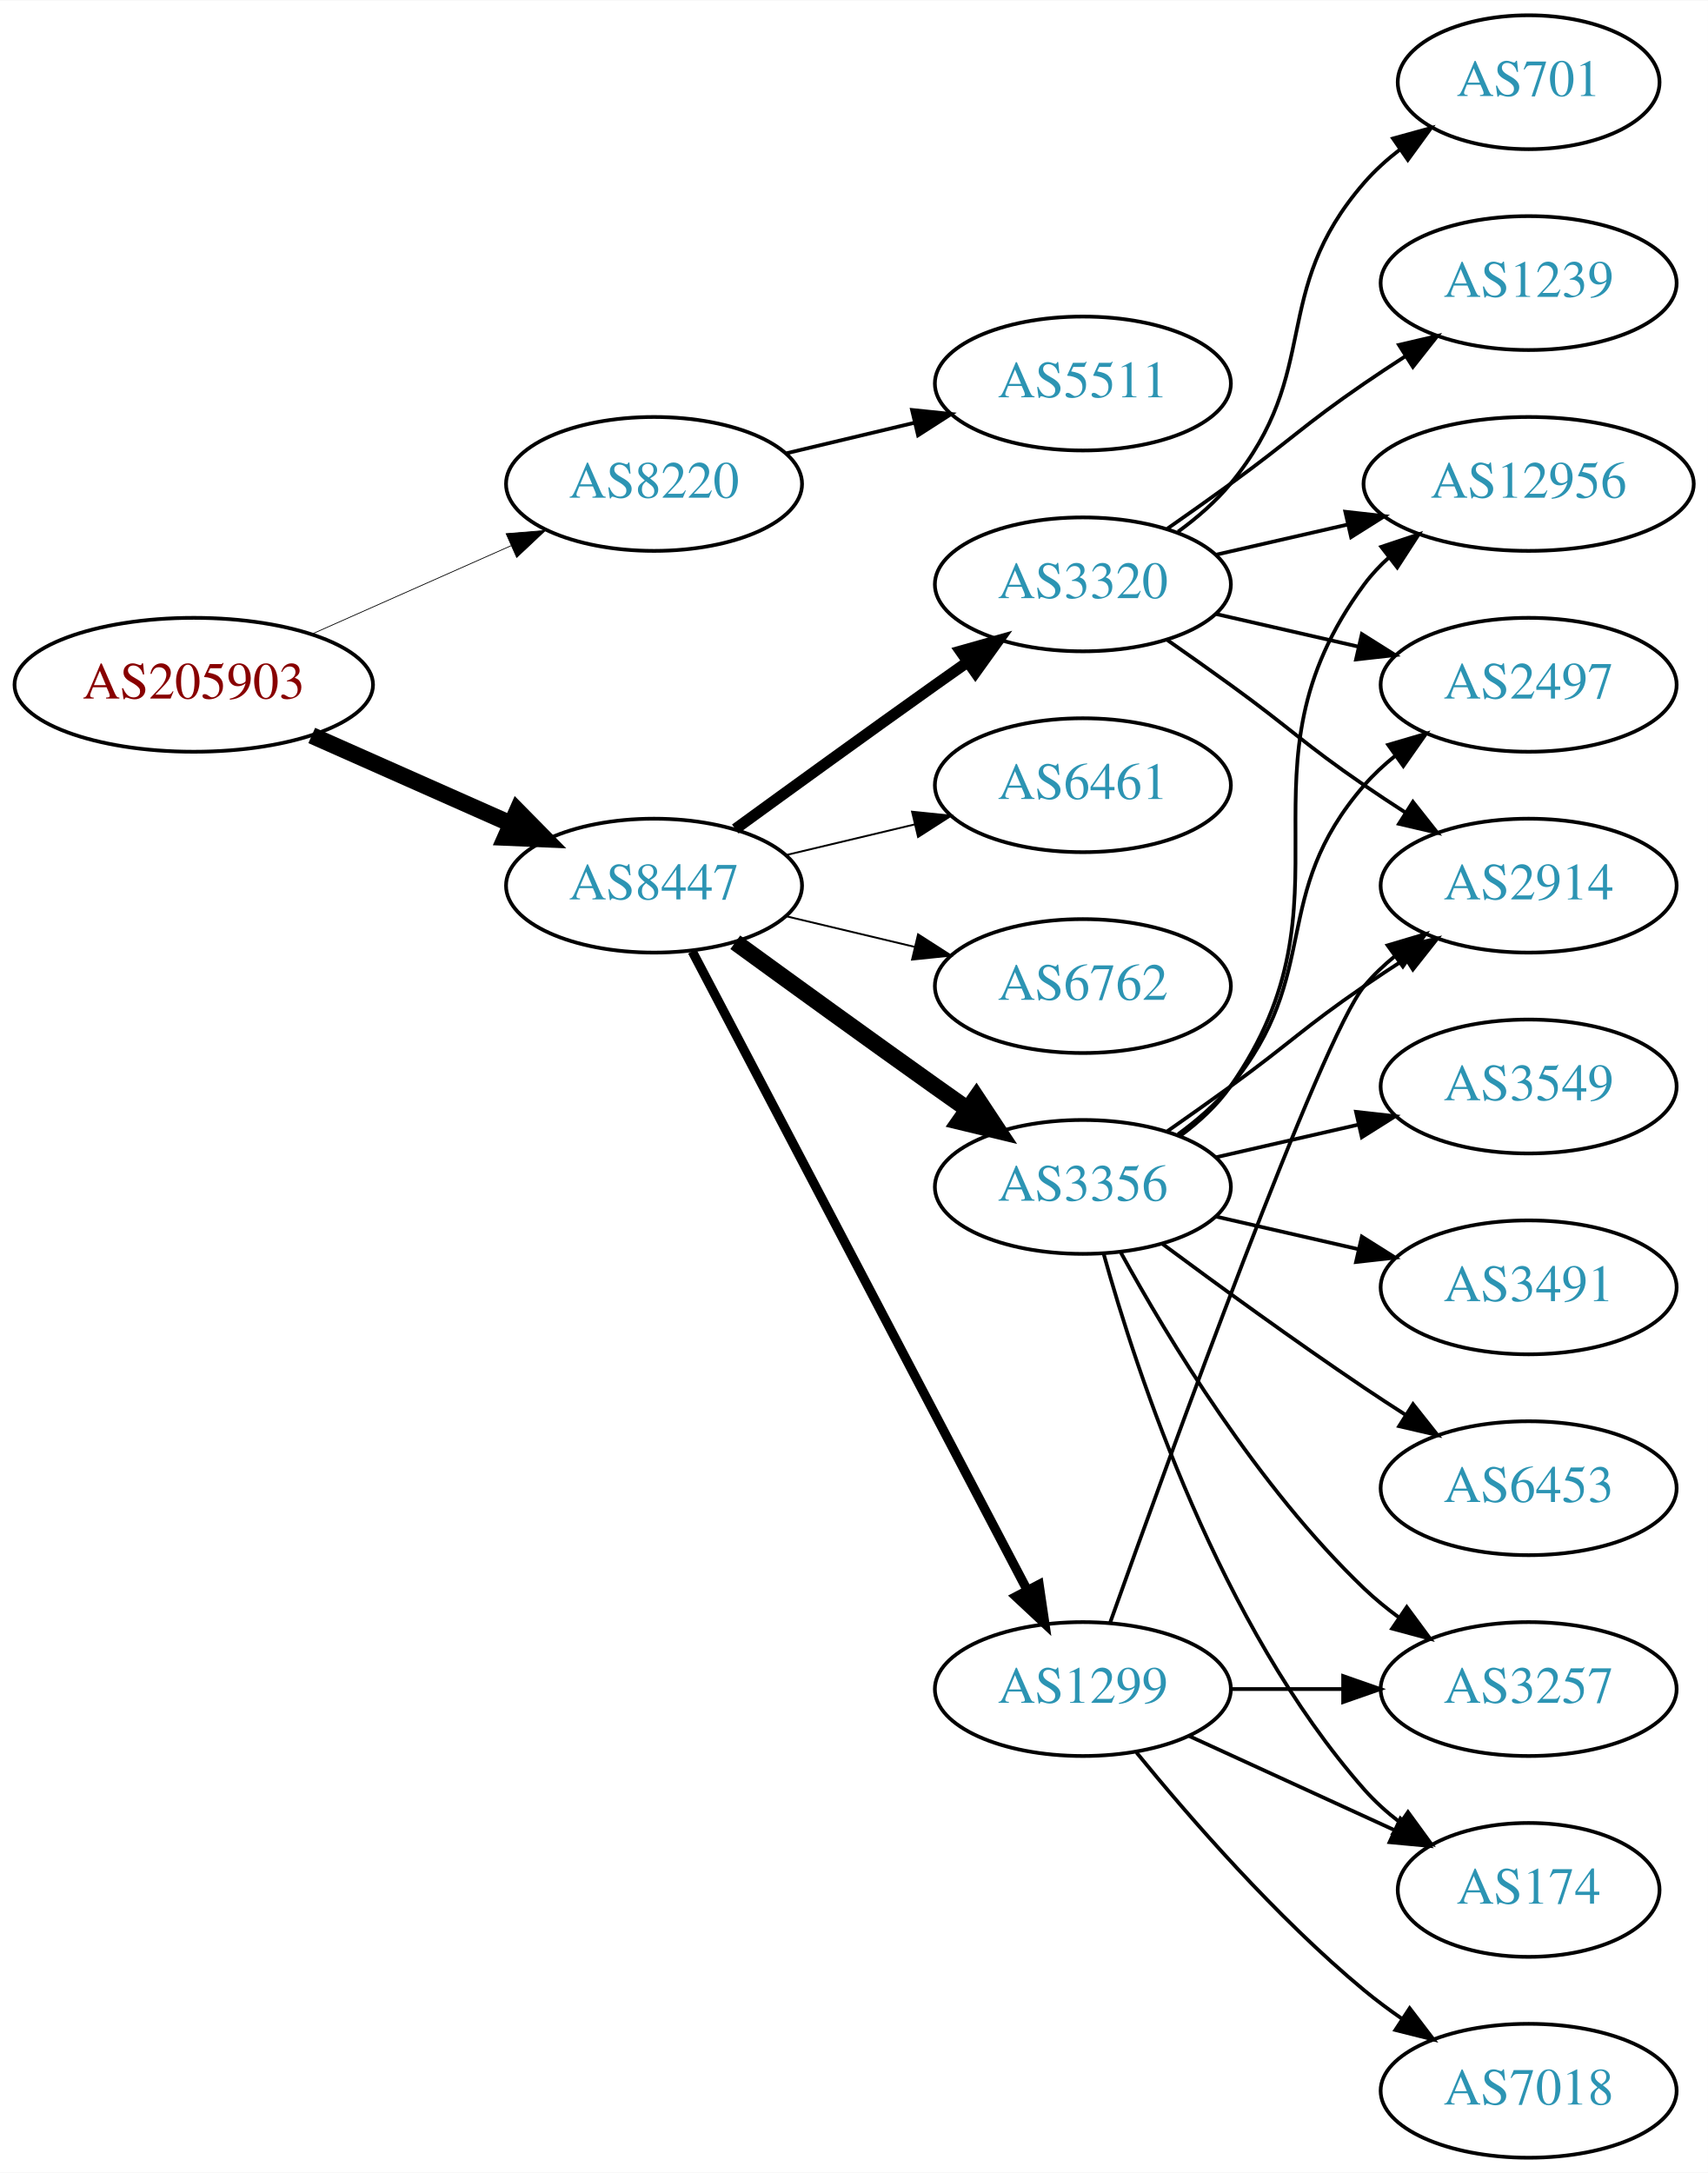
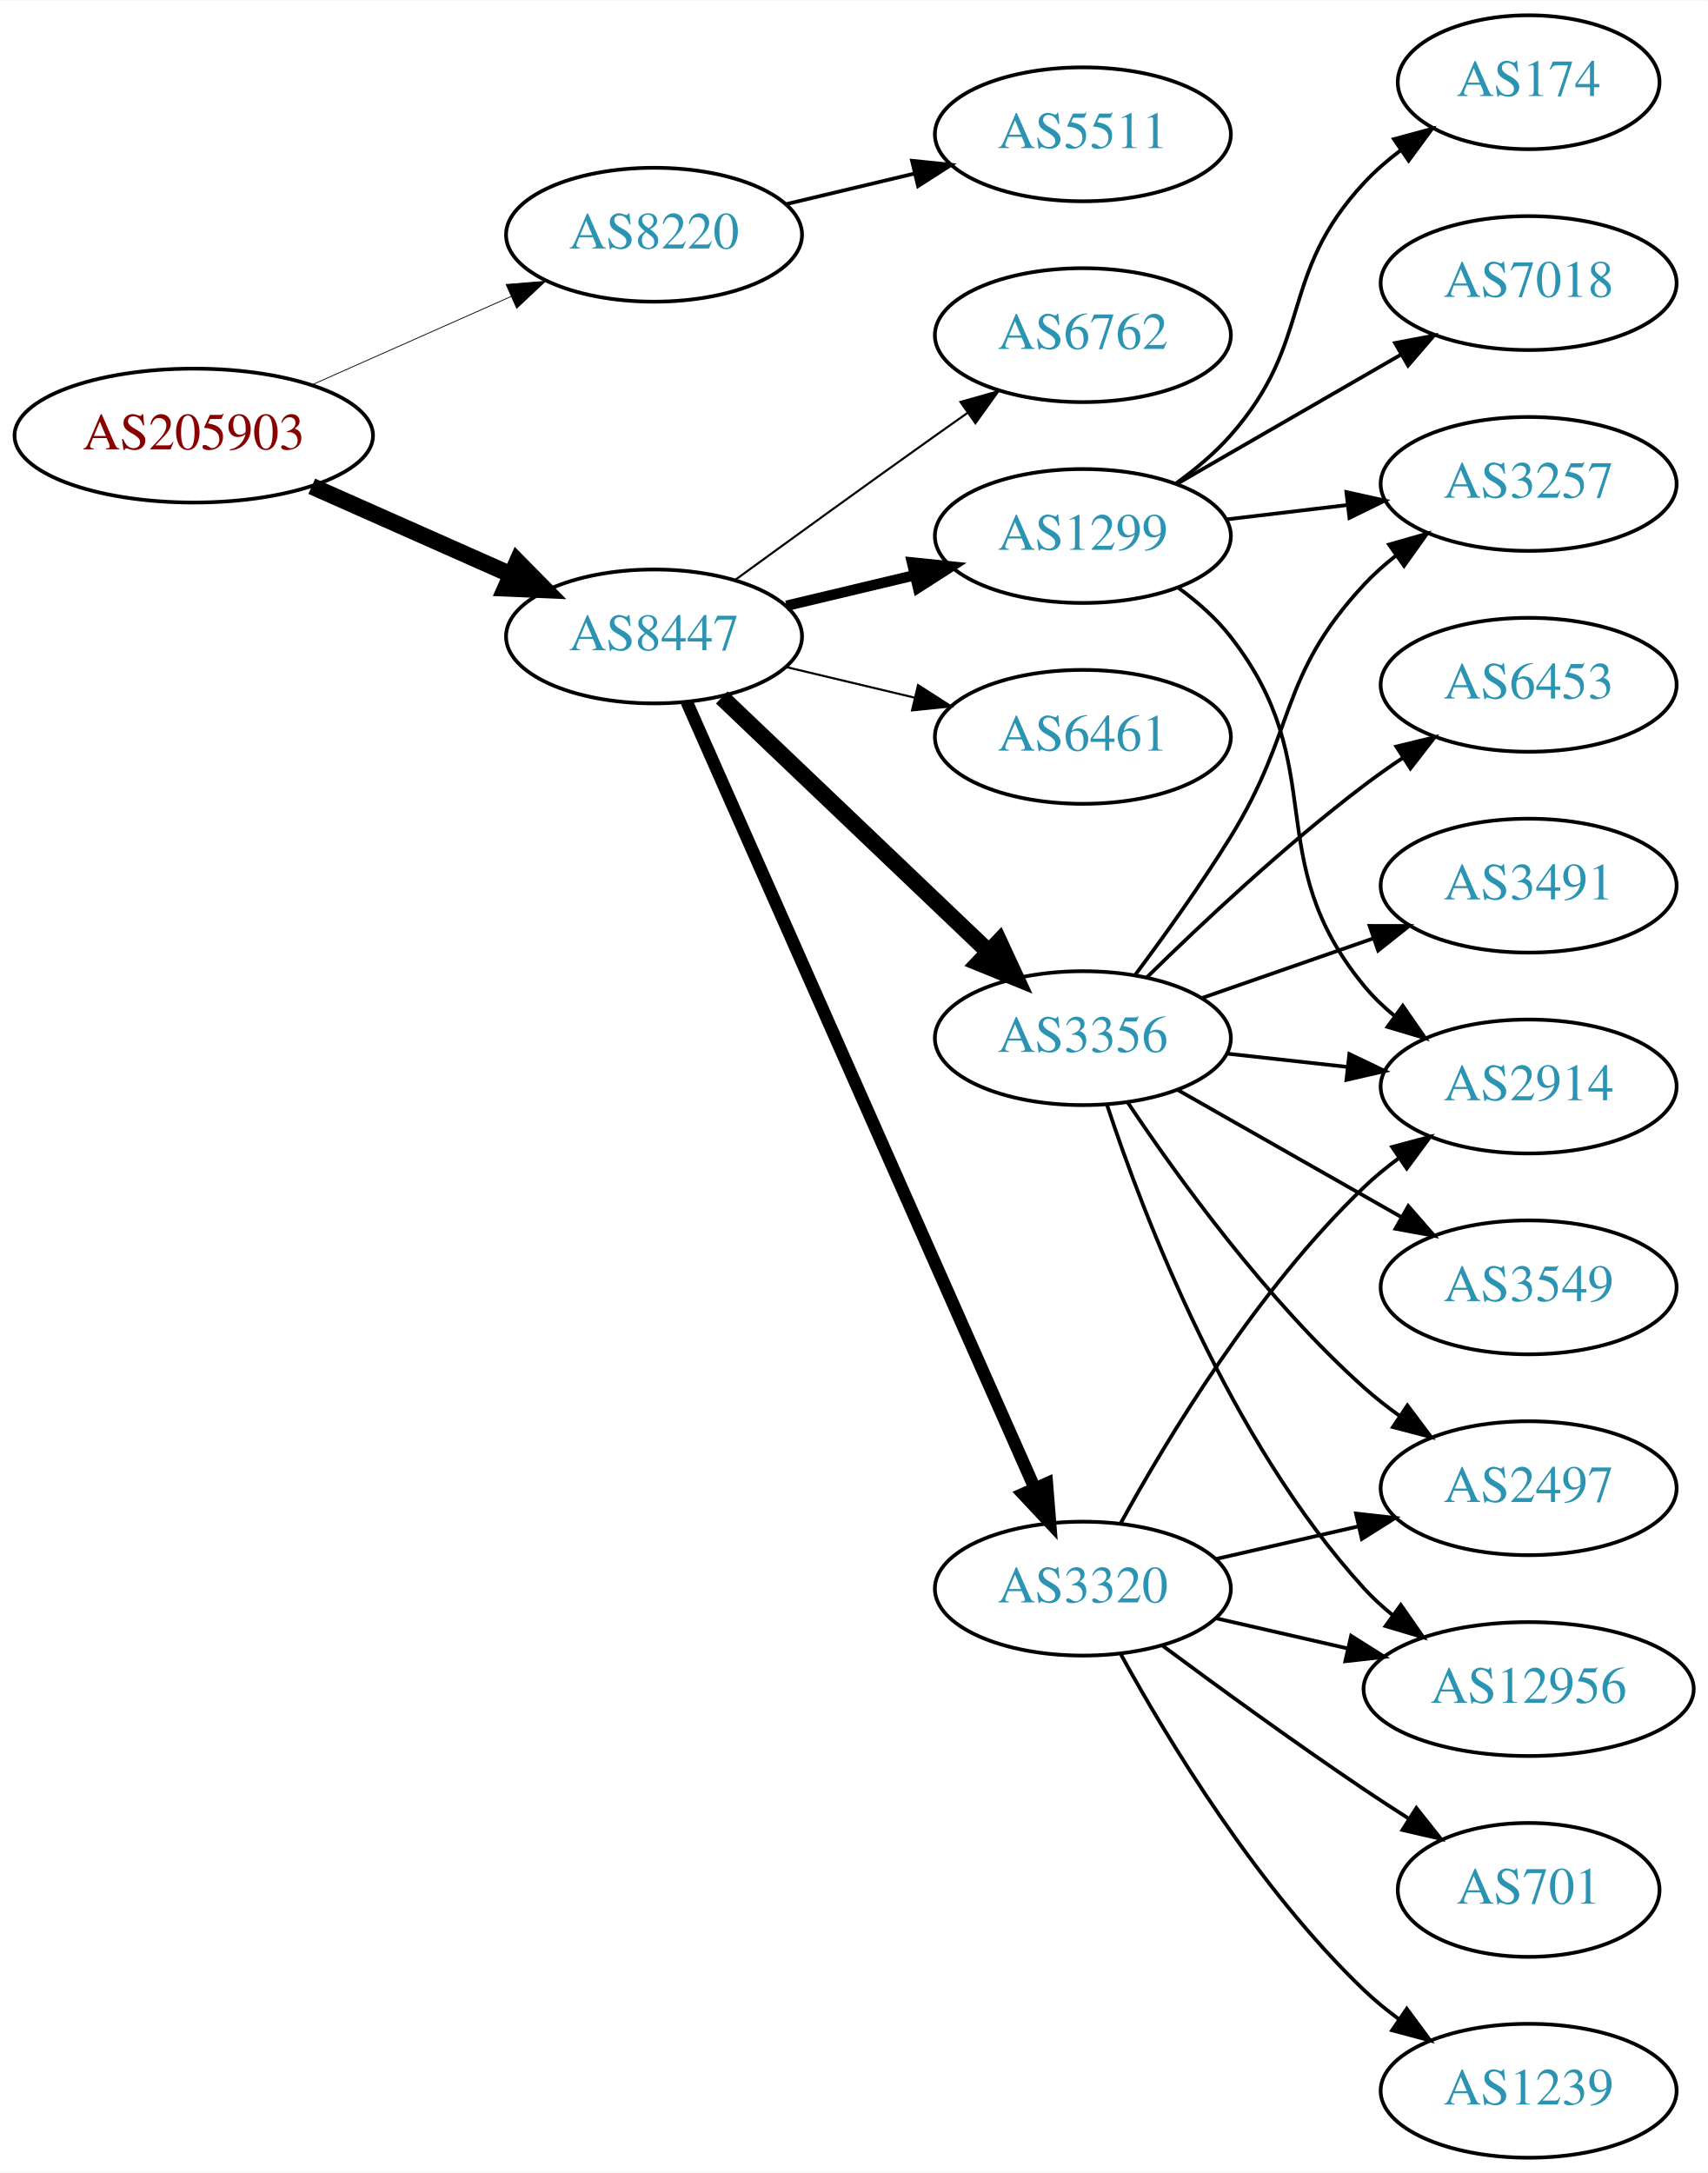
<svg xmlns="http://www.w3.org/2000/svg" xmlns:xlink="http://www.w3.org/1999/xlink" width="459pt" height="584pt" viewBox="0.00 0.00 459.17 584.00">
  <g id="graph0" class="graph" transform="scale(1 1) rotate(0) translate(4 580)">
    <polygon fill="white" stroke="none" points="-4,4 -4,-580 455.17,-580 455.17,4 -4,4" />
    <g id="node1" class="node">
      <g id="a_node1">
        <a xlink:href="/asn/205903" xlink:title="AS205903 ~ Bank Gutmann Aktiengesellschaft [AT]">
-           <ellipse fill="#ffffff" stroke="black" cx="48.096" cy="-396" rx="48.192" ry="18" />
-           <text text-anchor="middle" x="48.096" y="-392.3" font-family="Times,serif" font-size="14.00" fill="#880000">AS205903</text>
+           <ellipse fill="#ffffff" stroke="black" cx="48.096" cy="-463" rx="48.192" ry="18" />
+           <text text-anchor="middle" x="48.096" y="-459.3" font-family="Times,serif" font-size="14.00" fill="#880000">AS205903</text>
        </a>
      </g>
    </g>
    <g id="node2" class="node">
      <g id="a_node2">
        <a xlink:href="/asn/8220" xlink:title="AS8220 ~ COLT [GB]">
-           <ellipse fill="#ffffff" stroke="black" cx="171.838" cy="-450" rx="39.794" ry="18" />
-           <text text-anchor="middle" x="171.838" y="-446.3" font-family="Times,serif" font-size="14.00" fill="#2c94b3">AS8220</text>
+           <ellipse fill="#ffffff" stroke="black" cx="171.838" cy="-517" rx="39.794" ry="18" />
+           <text text-anchor="middle" x="171.838" y="-513.3" font-family="Times,serif" font-size="14.00" fill="#2c94b3">AS8220</text>
        </a>
      </g>
    </g>
    <g id="edge1" class="edge">
-       <path fill="none" stroke="black" stroke-width="0.205" d="M79.816,-409.626C96.101,-416.85 116.238,-425.781 133.427,-433.406" />
-       <polygon fill="black" stroke="black" stroke-width="0.205" points="132.07,-436.633 142.631,-437.488 134.909,-430.234 132.07,-436.633" />
+       <path fill="none" stroke="black" stroke-width="0.214" d="M79.816,-476.626C96.101,-483.85 116.238,-492.781 133.427,-500.406" />
+       <polygon fill="black" stroke="black" stroke-width="0.214" points="132.07,-503.633 142.631,-504.488 134.909,-497.234 132.07,-503.633" />
    </g>
    <g id="node3" class="node">
      <g id="a_node3">
        <a xlink:href="/asn/8447" xlink:title="AS8447 ~ A1 Telekom Austria AG [AT]">
-           <ellipse fill="#ffffff" stroke="black" cx="171.838" cy="-342" rx="39.794" ry="18" />
-           <text text-anchor="middle" x="171.838" y="-338.3" font-family="Times,serif" font-size="14.00" fill="#2c94b3">AS8447</text>
+           <ellipse fill="#ffffff" stroke="black" cx="171.838" cy="-409" rx="39.794" ry="18" />
+           <text text-anchor="middle" x="171.838" y="-405.3" font-family="Times,serif" font-size="14.00" fill="#2c94b3">AS8447</text>
        </a>
      </g>
    </g>
    <g id="edge2" class="edge">
-       <path fill="none" stroke="black" stroke-width="4.5" d="M79.816,-382.374C96.101,-375.15 116.238,-366.219 133.427,-358.594" />
-       <polygon fill="black" stroke="black" stroke-width="4.5" points="135.086,-362.166 142.631,-354.512 131.893,-354.967 135.086,-362.166" />
+       <path fill="none" stroke="black" stroke-width="4.5" d="M79.816,-449.374C96.101,-442.15 116.238,-433.219 133.427,-425.594" />
+       <polygon fill="black" stroke="black" stroke-width="4.5" points="135.086,-429.166 142.631,-421.512 131.893,-421.967 135.086,-429.166" />
    </g>
    <g id="node4" class="node">
      <g id="a_node4">
        <a xlink:href="/asn/5511" xlink:title="AS5511 ~ Orange S.A. [FR]">
-           <ellipse fill="#ffffff" stroke="black" cx="287.131" cy="-477" rx="39.794" ry="18" />
-           <text text-anchor="middle" x="287.131" y="-473.3" font-family="Times,serif" font-size="14.00" fill="#2c94b3">AS5511</text>
+           <ellipse fill="#ffffff" stroke="black" cx="287.131" cy="-544" rx="39.794" ry="18" />
+           <text text-anchor="middle" x="287.131" y="-540.3" font-family="Times,serif" font-size="14.00" fill="#2c94b3">AS5511</text>
        </a>
      </g>
    </g>
    <g id="edge3" class="edge">
-       <path fill="none" stroke="black" d="M207.445,-458.248C218.316,-460.838 230.471,-463.735 241.913,-466.462" />
-       <polygon fill="black" stroke="black" points="241.197,-469.889 251.736,-468.803 242.819,-463.08 241.197,-469.889" />
+       <path fill="none" stroke="black" d="M207.445,-525.248C218.316,-527.838 230.471,-530.735 241.913,-533.462" />
+       <polygon fill="black" stroke="black" points="241.197,-536.889 251.736,-535.803 242.819,-530.08 241.197,-536.889" />
    </g>
    <g id="node5" class="node">
      <g id="a_node5">
-         <a xlink:href="/asn/6762" xlink:title="AS6762 ~ TELECOM ITALIA SPARKLE S.p.A. [IT]">
-           <ellipse fill="#ffffff" stroke="black" cx="287.131" cy="-315" rx="39.794" ry="18" />
-           <text text-anchor="middle" x="287.131" y="-311.3" font-family="Times,serif" font-size="14.00" fill="#2c94b3">AS6762</text>
+         <a xlink:href="/asn/3356" xlink:title="AS3356 ~ Level 3 Parent, LLC [US]">
+           <ellipse fill="#ffffff" stroke="black" cx="287.131" cy="-301" rx="39.794" ry="18" />
+           <text text-anchor="middle" x="287.131" y="-297.3" font-family="Times,serif" font-size="14.00" fill="#2c94b3">AS3356</text>
        </a>
      </g>
    </g>
    <g id="edge4" class="edge">
-       <path fill="none" stroke="black" stroke-width="0.5" d="M207.445,-333.752C218.316,-331.162 230.471,-328.265 241.913,-325.538" />
-       <polygon fill="black" stroke="black" stroke-width="0.5" points="242.819,-328.92 251.736,-323.197 241.197,-322.111 242.819,-328.92" />
+       <path fill="none" stroke="black" stroke-width="4.5" d="M190.045,-392.597C209.12,-374.413 240.04,-344.937 261.638,-324.349" />
+       <polygon fill="black" stroke="black" stroke-width="4.5" points="264.612,-326.953 269.133,-317.203 259.178,-321.253 264.612,-326.953" />
    </g>
    <g id="node6" class="node">
      <g id="a_node6">
-         <a xlink:href="/asn/3356" xlink:title="AS3356 ~ Level 3 Parent, LLC [US]">
-           <ellipse fill="#ffffff" stroke="black" cx="287.131" cy="-261" rx="39.794" ry="18" />
-           <text text-anchor="middle" x="287.131" y="-257.3" font-family="Times,serif" font-size="14.00" fill="#2c94b3">AS3356</text>
+         <a xlink:href="/asn/3320" xlink:title="AS3320 ~ DTAG [DE]">
+           <ellipse fill="#ffffff" stroke="black" cx="287.131" cy="-153" rx="39.794" ry="18" />
+           <text text-anchor="middle" x="287.131" y="-149.3" font-family="Times,serif" font-size="14.00" fill="#2c94b3">AS3320</text>
        </a>
      </g>
    </g>
    <g id="edge5" class="edge">
-       <path fill="none" stroke="black" stroke-width="4.5" d="M193.686,-326.778C208.62,-315.909 229.234,-300.975 247.484,-288 250.305,-285.995 253.248,-283.915 256.196,-281.841" />
-       <polygon fill="black" stroke="black" stroke-width="4.5" points="258.493,-285.039 264.421,-276.074 253.972,-278.591 258.493,-285.039" />
+       <path fill="none" stroke="black" stroke-width="3.375" d="M180.625,-391.404C200.069,-347.469 250.854,-232.713 274.145,-180.085" />
+       <polygon fill="black" stroke="black" stroke-width="3.375" points="277.443,-181.28 278.289,-170.719 271.042,-178.447 277.443,-181.28" />
    </g>
    <g id="node7" class="node">
      <g id="a_node7">
-         <a xlink:href="/asn/3320" xlink:title="AS3320 ~ DTAG [DE]">
-           <ellipse fill="#ffffff" stroke="black" cx="287.131" cy="-423" rx="39.794" ry="18" />
-           <text text-anchor="middle" x="287.131" y="-419.3" font-family="Times,serif" font-size="14.00" fill="#2c94b3">AS3320</text>
+         <a xlink:href="/asn/6762" xlink:title="AS6762 ~ TELECOM ITALIA SPARKLE S.p.A. [IT]">
+           <ellipse fill="#ffffff" stroke="black" cx="287.131" cy="-490" rx="39.794" ry="18" />
+           <text text-anchor="middle" x="287.131" y="-486.3" font-family="Times,serif" font-size="14.00" fill="#2c94b3">AS6762</text>
        </a>
      </g>
    </g>
    <g id="edge6" class="edge">
-       <path fill="none" stroke="black" stroke-width="3" d="M193.686,-357.222C208.62,-368.091 229.234,-383.025 247.484,-396 250.305,-398.005 253.248,-400.085 256.196,-402.159" />
-       <polygon fill="black" stroke="black" stroke-width="3" points="254.223,-405.05 264.421,-407.926 258.242,-399.319 254.223,-405.05" />
+       <path fill="none" stroke="black" stroke-width="0.562" d="M193.686,-424.222C208.62,-435.091 229.234,-450.025 247.484,-463 250.305,-465.005 253.248,-467.085 256.196,-469.159" />
+       <polygon fill="black" stroke="black" stroke-width="0.562" points="254.223,-472.05 264.421,-474.926 258.242,-466.319 254.223,-472.05" />
    </g>
    <g id="node8" class="node">
      <g id="a_node8">
        <a xlink:href="/asn/1299" xlink:title="AS1299 ~ Telia Carrier [EU]">
-           <ellipse fill="#ffffff" stroke="black" cx="287.131" cy="-126" rx="39.794" ry="18" />
-           <text text-anchor="middle" x="287.131" y="-122.3" font-family="Times,serif" font-size="14.00" fill="#2c94b3">AS1299</text>
+           <ellipse fill="#ffffff" stroke="black" cx="287.131" cy="-436" rx="39.794" ry="18" />
+           <text text-anchor="middle" x="287.131" y="-432.3" font-family="Times,serif" font-size="14.00" fill="#2c94b3">AS1299</text>
        </a>
      </g>
    </g>
    <g id="edge7" class="edge">
-       <path fill="none" stroke="black" stroke-width="2.5" d="M182.109,-324.324C201.951,-286.495 248.628,-197.501 272.115,-152.722" />
-       <polygon fill="black" stroke="black" stroke-width="2.5" points="275.345,-154.099 276.89,-143.617 269.146,-150.848 275.345,-154.099" />
+       <path fill="none" stroke="black" stroke-width="2.812" d="M207.445,-417.248C218.316,-419.838 230.471,-422.735 241.913,-425.462" />
+       <polygon fill="black" stroke="black" stroke-width="2.812" points="241.197,-428.889 251.736,-427.803 242.819,-422.08 241.197,-428.889" />
    </g>
    <g id="node9" class="node">
      <g id="a_node9">
        <a xlink:href="/asn/6461" xlink:title="AS6461 ~ Zayo Bandwidth [US]">
-           <ellipse fill="#ffffff" stroke="black" cx="287.131" cy="-369" rx="39.794" ry="18" />
-           <text text-anchor="middle" x="287.131" y="-365.3" font-family="Times,serif" font-size="14.00" fill="#2c94b3">AS6461</text>
+           <ellipse fill="#ffffff" stroke="black" cx="287.131" cy="-382" rx="39.794" ry="18" />
+           <text text-anchor="middle" x="287.131" y="-378.3" font-family="Times,serif" font-size="14.00" fill="#2c94b3">AS6461</text>
        </a>
      </g>
    </g>
    <g id="edge8" class="edge">
-       <path fill="none" stroke="black" stroke-width="0.5" d="M207.445,-350.248C218.316,-352.838 230.471,-355.735 241.913,-358.462" />
-       <polygon fill="black" stroke="black" stroke-width="0.5" points="241.197,-361.889 251.736,-360.803 242.819,-355.08 241.197,-361.889" />
+       <path fill="none" stroke="black" stroke-width="0.562" d="M207.445,-400.752C218.316,-398.162 230.471,-395.265 241.913,-392.538" />
+       <polygon fill="black" stroke="black" stroke-width="0.562" points="242.819,-395.92 251.736,-390.197 241.197,-389.111 242.819,-395.92" />
    </g>
    <g id="node10" class="node">
      <g id="a_node10">
-         <a xlink:href="/asn/2497" xlink:title="AS2497 ~ Internet Initiative Japan Inc. [JP]">
-           <ellipse fill="#ffffff" stroke="black" cx="406.973" cy="-396" rx="39.794" ry="18" />
-           <text text-anchor="middle" x="406.973" y="-392.3" font-family="Times,serif" font-size="14.00" fill="#2c94b3">AS2497</text>
+         <a xlink:href="/asn/3257" xlink:title="AS3257 ~ GTT [DE]">
+           <ellipse fill="#ffffff" stroke="black" cx="406.973" cy="-450" rx="39.794" ry="18" />
+           <text text-anchor="middle" x="406.973" y="-446.3" font-family="Times,serif" font-size="14.00" fill="#2c94b3">AS3257</text>
        </a>
      </g>
    </g>
    <g id="edge9" class="edge">
-       <path fill="none" stroke="black" d="M312.712,-275.156C317.806,-278.872 322.82,-283.201 326.777,-288 351.842,-318.394 336.943,-339.258 362.777,-369 365.242,-371.838 368.079,-374.477 371.097,-376.906" />
-       <polygon fill="black" stroke="black" points="369.207,-379.858 379.375,-382.836 373.283,-374.167 369.207,-379.858" />
+       <path fill="none" stroke="black" d="M301.271,-318.105C309.05,-328.529 318.892,-342.255 326.777,-355 344.769,-384.081 339.48,-397.968 362.777,-423 365.338,-425.751 368.239,-428.333 371.297,-430.726" />
+       <polygon fill="black" stroke="black" points="369.442,-433.701 379.631,-436.606 373.477,-427.981 369.442,-433.701" />
    </g>
    <g id="node11" class="node">
      <g id="a_node11">
-         <a xlink:href="/asn/174" xlink:title="AS174 ~ Cogent Communications [US]">
-           <ellipse fill="#ffffff" stroke="black" cx="406.973" cy="-72" rx="35.194" ry="18" />
-           <text text-anchor="middle" x="406.973" y="-68.3" font-family="Times,serif" font-size="14.00" fill="#2c94b3">AS174</text>
+         <a xlink:href="/asn/3491" xlink:title="AS3491 ~ PCCW Global, Inc. [US]">
+           <ellipse fill="#ffffff" stroke="black" cx="406.973" cy="-342" rx="39.794" ry="18" />
+           <text text-anchor="middle" x="406.973" y="-338.3" font-family="Times,serif" font-size="14.00" fill="#2c94b3">AS3491</text>
        </a>
      </g>
    </g>
    <g id="edge10" class="edge">
-       <path fill="none" stroke="black" d="M292.704,-243.054C301.61,-211.005 323.894,-143.158 362.777,-99 365.605,-95.789 368.906,-92.828 372.401,-90.136" />
-       <polygon fill="black" stroke="black" points="374.535,-92.916 380.776,-84.355 370.558,-87.155 374.535,-92.916" />
+       <path fill="none" stroke="black" d="M319.093,-311.772C333.189,-316.677 350.066,-322.548 365.179,-327.807" />
+       <polygon fill="black" stroke="black" points="364.215,-331.177 374.809,-331.157 366.515,-324.566 364.215,-331.177" />
    </g>
    <g id="node12" class="node">
      <g id="a_node12">
-         <a xlink:href="/asn/3491" xlink:title="AS3491 ~ PCCW Global, Inc. [US]">
+         <a xlink:href="/asn/3549" xlink:title="AS3549 ~ Level 3 Parent, LLC [US]">
          <ellipse fill="#ffffff" stroke="black" cx="406.973" cy="-234" rx="39.794" ry="18" />
-           <text text-anchor="middle" x="406.973" y="-230.3" font-family="Times,serif" font-size="14.00" fill="#2c94b3">AS3491</text>
+           <text text-anchor="middle" x="406.973" y="-230.3" font-family="Times,serif" font-size="14.00" fill="#2c94b3">AS3549</text>
        </a>
      </g>
    </g>
    <g id="edge11" class="edge">
-       <path fill="none" stroke="black" d="M322.85,-253.045C334.85,-250.296 348.471,-247.175 361.164,-244.267" />
-       <polygon fill="black" stroke="black" points="362.129,-247.636 371.095,-241.991 360.566,-240.813 362.129,-247.636" />
+       <path fill="none" stroke="black" d="M312.548,-287.118C330.008,-277.191 353.708,-263.716 372.869,-252.822" />
+       <polygon fill="black" stroke="black" points="374.624,-255.85 381.588,-247.865 371.165,-249.765 374.624,-255.85" />
    </g>
    <g id="node13" class="node">
      <g id="a_node13">
        <a xlink:href="/asn/2914" xlink:title="AS2914 ~ NTT America, Inc. [US]">
-           <ellipse fill="#ffffff" stroke="black" cx="406.973" cy="-342" rx="39.794" ry="18" />
-           <text text-anchor="middle" x="406.973" y="-338.3" font-family="Times,serif" font-size="14.00" fill="#2c94b3">AS2914</text>
+           <ellipse fill="#ffffff" stroke="black" cx="406.973" cy="-288" rx="39.794" ry="18" />
+           <text text-anchor="middle" x="406.973" y="-284.3" font-family="Times,serif" font-size="14.00" fill="#2c94b3">AS2914</text>
        </a>
      </g>
    </g>
    <g id="edge12" class="edge">
-       <path fill="none" stroke="black" d="M309.888,-276.009C315.422,-279.879 321.341,-284.064 326.777,-288 342.977,-299.729 346.283,-303.689 362.777,-315 366.306,-317.419 370.043,-319.889 373.784,-322.302" />
-       <polygon fill="black" stroke="black" points="372.106,-325.382 382.425,-327.784 375.856,-319.472 372.106,-325.382" />
+       <path fill="none" stroke="black" d="M325.741,-296.851C336.052,-295.713 347.369,-294.465 358.17,-293.274" />
+       <polygon fill="black" stroke="black" points="358.761,-296.73 368.316,-292.154 357.993,-289.772 358.761,-296.73" />
    </g>
    <g id="node14" class="node">
      <g id="a_node14">
-         <a xlink:href="/asn/3257" xlink:title="AS3257 ~ GTT [DE]">
-           <ellipse fill="#ffffff" stroke="black" cx="406.973" cy="-126" rx="39.794" ry="18" />
-           <text text-anchor="middle" x="406.973" y="-122.3" font-family="Times,serif" font-size="14.00" fill="#2c94b3">AS3257</text>
+         <a xlink:href="/asn/6453" xlink:title="AS6453 ~ TATA COMMUNICATIONS (AMERICA) INC [US]">
+           <ellipse fill="#ffffff" stroke="black" cx="406.973" cy="-396" rx="39.794" ry="18" />
+           <text text-anchor="middle" x="406.973" y="-392.3" font-family="Times,serif" font-size="14.00" fill="#2c94b3">AS6453</text>
        </a>
      </g>
    </g>
    <g id="edge13" class="edge">
-       <path fill="none" stroke="black" d="M297.372,-243.287C309.918,-220.439 334.095,-180.389 362.777,-153 365.646,-150.261 368.834,-147.653 372.144,-145.215" />
-       <polygon fill="black" stroke="black" points="374.207,-148.044 380.503,-139.523 370.267,-142.258 374.207,-148.044" />
+       <path fill="none" stroke="black" d="M304.279,-317.296C318.916,-331.671 341.405,-352.795 362.777,-369 366.107,-371.525 369.679,-374.037 373.291,-376.456" />
+       <polygon fill="black" stroke="black" points="371.397,-379.399 381.694,-381.892 375.199,-373.522 371.397,-379.399" />
    </g>
    <g id="node15" class="node">
      <g id="a_node15">
-         <a xlink:href="/asn/6453" xlink:title="AS6453 ~ TATA COMMUNICATIONS (AMERICA) INC [US]">
-           <ellipse fill="#ffffff" stroke="black" cx="406.973" cy="-180" rx="39.794" ry="18" />
-           <text text-anchor="middle" x="406.973" y="-176.3" font-family="Times,serif" font-size="14.00" fill="#2c94b3">AS6453</text>
+         <a xlink:href="/asn/12956" xlink:title="AS12956 ~ TELXIUS [ES]">
+           <ellipse fill="#ffffff" stroke="black" cx="406.973" cy="-126" rx="44.393" ry="18" />
+           <text text-anchor="middle" x="406.973" y="-122.3" font-family="Times,serif" font-size="14.00" fill="#2c94b3">AS12956</text>
        </a>
      </g>
    </g>
    <g id="edge14" class="edge">
-       <path fill="none" stroke="black" d="M308.461,-245.723C323.324,-234.696 344.068,-219.593 362.777,-207 366.326,-204.611 370.077,-202.161 373.825,-199.758" />
-       <polygon fill="black" stroke="black" points="375.893,-202.591 382.474,-194.288 372.151,-196.675 375.893,-202.591" />
+       <path fill="none" stroke="black" d="M293.571,-283.204C303.394,-253.4 326.505,-192.753 362.777,-153 365.113,-150.44 367.746,-148.031 370.531,-145.787" />
+       <polygon fill="black" stroke="black" points="372.605,-148.606 378.657,-139.91 368.503,-142.934 372.605,-148.606" />
    </g>
    <g id="node16" class="node">
      <g id="a_node16">
-         <a xlink:href="/asn/12956" xlink:title="AS12956 ~ TELXIUS [ES]">
-           <ellipse fill="#ffffff" stroke="black" cx="406.973" cy="-450" rx="44.393" ry="18" />
-           <text text-anchor="middle" x="406.973" y="-446.3" font-family="Times,serif" font-size="14.00" fill="#2c94b3">AS12956</text>
+         <a xlink:href="/asn/2497" xlink:title="AS2497 ~ Internet Initiative Japan Inc. [JP]">
+           <ellipse fill="#ffffff" stroke="black" cx="406.973" cy="-180" rx="39.794" ry="18" />
+           <text text-anchor="middle" x="406.973" y="-176.3" font-family="Times,serif" font-size="14.00" fill="#2c94b3">AS2497</text>
        </a>
      </g>
    </g>
    <g id="edge15" class="edge">
-       <path fill="none" stroke="black" d="M313.29,-274.716C318.355,-278.455 323.21,-282.904 326.777,-288 362.391,-338.869 325.874,-373.059 362.777,-423 364.722,-425.632 367.007,-428.067 369.493,-430.307" />
-       <polygon fill="black" stroke="black" points="367.367,-433.087 377.416,-436.445 371.654,-427.554 367.367,-433.087" />
+       <path fill="none" stroke="black" d="M299.273,-283.583C312.68,-263.518 336.669,-230.325 362.777,-207 365.735,-204.358 368.982,-201.813 372.326,-199.412" />
+       <polygon fill="black" stroke="black" points="374.379,-202.249 380.729,-193.768 370.476,-196.438 374.379,-202.249" />
+     </g>
+     <g id="edge19" class="edge">
+       <path fill="none" stroke="black" d="M297.372,-170.713C309.918,-193.561 334.095,-233.611 362.777,-261 365.646,-263.739 368.834,-266.347 372.144,-268.785" />
+       <polygon fill="black" stroke="black" points="370.267,-271.742 380.503,-274.477 374.207,-265.956 370.267,-271.742" />
+     </g>
+     <g id="edge20" class="edge">
+       <path fill="none" stroke="black" d="M322.85,-145.045C333.989,-142.493 346.524,-139.621 358.417,-136.896" />
+       <polygon fill="black" stroke="black" points="359.246,-140.297 368.211,-134.652 357.682,-133.474 359.246,-140.297" />
+     </g>
+     <g id="edge18" class="edge">
+       <path fill="none" stroke="black" d="M322.85,-160.955C334.85,-163.704 348.471,-166.825 361.164,-169.733" />
+       <polygon fill="black" stroke="black" points="360.566,-173.187 371.095,-172.009 362.129,-166.364 360.566,-173.187" />
    </g>
    <g id="node17" class="node">
      <g id="a_node17">
-         <a xlink:href="/asn/3549" xlink:title="AS3549 ~ Level 3 Parent, LLC [US]">
-           <ellipse fill="#ffffff" stroke="black" cx="406.973" cy="-288" rx="39.794" ry="18" />
-           <text text-anchor="middle" x="406.973" y="-284.3" font-family="Times,serif" font-size="14.00" fill="#2c94b3">AS3549</text>
+         <a xlink:href="/asn/701" xlink:title="AS701 ~ UUNET [US]">
+           <ellipse fill="#ffffff" stroke="black" cx="406.973" cy="-72" rx="35.194" ry="18" />
+           <text text-anchor="middle" x="406.973" y="-68.3" font-family="Times,serif" font-size="14.00" fill="#2c94b3">AS701</text>
        </a>
      </g>
    </g>
    <g id="edge16" class="edge">
-       <path fill="none" stroke="black" d="M322.85,-268.955C334.85,-271.704 348.471,-274.825 361.164,-277.733" />
-       <polygon fill="black" stroke="black" points="360.566,-281.187 371.095,-280.009 362.129,-274.364 360.566,-281.187" />
-     </g>
-     <g id="edge20" class="edge">
-       <path fill="none" stroke="black" d="M322.85,-415.045C334.85,-412.296 348.471,-409.175 361.164,-406.267" />
-       <polygon fill="black" stroke="black" points="362.129,-409.636 371.095,-403.991 360.566,-402.813 362.129,-409.636" />
-     </g>
-     <g id="edge17" class="edge">
-       <path fill="none" stroke="black" d="M309.888,-407.991C315.422,-404.121 321.341,-399.936 326.777,-396 342.977,-384.271 346.283,-380.311 362.777,-369 366.306,-366.581 370.043,-364.111 373.784,-361.698" />
-       <polygon fill="black" stroke="black" points="375.856,-364.528 382.425,-356.216 372.106,-358.618 375.856,-364.528" />
-     </g>
-     <g id="edge21" class="edge">
-       <path fill="none" stroke="black" d="M322.85,-430.955C333.989,-433.507 346.524,-436.379 358.417,-439.104" />
-       <polygon fill="black" stroke="black" points="357.682,-442.526 368.211,-441.348 359.246,-435.703 357.682,-442.526" />
+       <path fill="none" stroke="black" d="M308.461,-137.723C323.324,-126.696 344.068,-111.593 362.777,-99 366.595,-96.43 370.645,-93.79 374.675,-91.214" />
+       <polygon fill="black" stroke="black" points="376.779,-94.025 383.369,-85.729 373.044,-88.105 376.779,-94.025" />
    </g>
    <g id="node18" class="node">
      <g id="a_node18">
-         <a xlink:href="/asn/701" xlink:title="AS701 ~ UUNET [US]">
-           <ellipse fill="#ffffff" stroke="black" cx="406.973" cy="-558" rx="35.194" ry="18" />
-           <text text-anchor="middle" x="406.973" y="-554.3" font-family="Times,serif" font-size="14.00" fill="#2c94b3">AS701</text>
-         </a>
-       </g>
-     </g>
-     <g id="edge18" class="edge">
-       <path fill="none" stroke="black" d="M312.712,-437.156C317.806,-440.872 322.82,-445.201 326.777,-450 351.842,-480.394 336.943,-501.258 362.777,-531 365.583,-534.23 368.87,-537.203 372.358,-539.902" />
-       <polygon fill="black" stroke="black" points="370.51,-542.879 380.725,-545.69 374.492,-537.122 370.51,-542.879" />
+         <a xlink:href="/asn/1239" xlink:title="AS1239 ~ Sprint [US]">
+           <ellipse fill="#ffffff" stroke="black" cx="406.973" cy="-18" rx="39.794" ry="18" />
+           <text text-anchor="middle" x="406.973" y="-14.3" font-family="Times,serif" font-size="14.00" fill="#2c94b3">AS1239</text>
+         </a>
+       </g>
+     </g>
+     <g id="edge17" class="edge">
+       <path fill="none" stroke="black" d="M297.372,-135.287C309.918,-112.439 334.095,-72.389 362.777,-45 365.646,-42.261 368.834,-39.653 372.144,-37.215" />
+       <polygon fill="black" stroke="black" points="374.207,-40.044 380.503,-31.523 370.267,-34.258 374.207,-40.044" />
+     </g>
+     <g id="edge23" class="edge">
+       <path fill="none" stroke="black" d="M325.741,-440.468C336.052,-441.693 347.369,-443.038 358.17,-444.321" />
+       <polygon fill="black" stroke="black" points="357.973,-447.822 368.316,-445.526 358.799,-440.871 357.973,-447.822" />
+     </g>
+     <g id="edge21" class="edge">
+       <path fill="none" stroke="black" d="M312.9,-421.995C317.985,-418.272 322.947,-413.901 326.777,-409 354.325,-373.751 334.337,-349.533 362.777,-315 365.167,-312.099 367.953,-309.417 370.94,-306.961" />
+       <polygon fill="black" stroke="black" points="373.13,-309.696 379.174,-300.994 369.023,-304.028 373.13,-309.696" />
    </g>
    <g id="node19" class="node">
      <g id="a_node19">
-         <a xlink:href="/asn/1239" xlink:title="AS1239 ~ Sprint [US]">
+         <a xlink:href="/asn/7018" xlink:title="AS7018 ~ AT&amp;T Services, Inc. [US]">
          <ellipse fill="#ffffff" stroke="black" cx="406.973" cy="-504" rx="39.794" ry="18" />
-           <text text-anchor="middle" x="406.973" y="-500.3" font-family="Times,serif" font-size="14.00" fill="#2c94b3">AS1239</text>
-         </a>
-       </g>
-     </g>
-     <g id="edge19" class="edge">
-       <path fill="none" stroke="black" d="M309.888,-438.009C315.422,-441.879 321.341,-446.064 326.777,-450 342.977,-461.729 346.283,-465.689 362.777,-477 366.306,-479.419 370.043,-481.889 373.784,-484.302" />
-       <polygon fill="black" stroke="black" points="372.106,-487.382 382.425,-489.784 375.856,-481.472 372.106,-487.382" />
-     </g>
-     <g id="edge25" class="edge">
-       <path fill="none" stroke="black" d="M315.76,-113.339C332.176,-105.817 353.158,-96.202 370.754,-88.139" />
-       <polygon fill="black" stroke="black" points="372.499,-91.189 380.132,-83.842 369.583,-84.826 372.499,-91.189" />
+           <text text-anchor="middle" x="406.973" y="-500.3" font-family="Times,serif" font-size="14.00" fill="#2c94b3">AS7018</text>
+         </a>
+       </g>
    </g>
    <g id="edge22" class="edge">
-       <path fill="none" stroke="black" d="M294.461,-143.86C310.302,-188.267 351.211,-301.103 362.777,-315 365.182,-317.889 367.979,-320.563 370.971,-323.013" />
-       <polygon fill="black" stroke="black" points="369.059,-325.95 379.214,-328.973 373.161,-320.277 369.059,-325.95" />
-     </g>
-     <g id="edge24" class="edge">
-       <path fill="none" stroke="black" d="M327.044,-126C336.597,-126 346.947,-126 356.909,-126" />
-       <polygon fill="black" stroke="black" points="357.102,-129.5 367.102,-126 357.102,-122.5 357.102,-129.5" />
+       <path fill="none" stroke="black" d="M312.262,-449.925C329.702,-459.988 353.475,-473.707 372.713,-484.808" />
+       <polygon fill="black" stroke="black" points="371.058,-487.893 381.469,-489.86 374.557,-481.83 371.058,-487.893" />
    </g>
    <g id="node20" class="node">
      <g id="a_node20">
-         <a xlink:href="/asn/7018" xlink:title="AS7018 ~ AT&amp;T Services, Inc. [US]">
-           <ellipse fill="#ffffff" stroke="black" cx="406.973" cy="-18" rx="39.794" ry="18" />
-           <text text-anchor="middle" x="406.973" y="-14.3" font-family="Times,serif" font-size="14.00" fill="#2c94b3">AS7018</text>
-         </a>
-       </g>
-     </g>
-     <g id="edge23" class="edge">
-       <path fill="none" stroke="black" d="M301.55,-108.935C315.665,-91.625 339.079,-64.655 362.777,-45 365.994,-42.332 369.494,-39.73 373.065,-37.259" />
-       <polygon fill="black" stroke="black" points="374.988,-40.183 381.421,-31.764 371.143,-34.334 374.988,-40.183" />
+         <a xlink:href="/asn/174" xlink:title="AS174 ~ Cogent Communications [US]">
+           <ellipse fill="#ffffff" stroke="black" cx="406.973" cy="-558" rx="35.194" ry="18" />
+           <text text-anchor="middle" x="406.973" y="-554.3" font-family="Times,serif" font-size="14.00" fill="#2c94b3">AS174</text>
+         </a>
+       </g>
+     </g>
+     <g id="edge24" class="edge">
+       <path fill="none" stroke="black" d="M312.068,-450.071C317.309,-453.842 322.549,-458.217 326.777,-463 349.427,-488.62 339.48,-505.968 362.777,-531 365.692,-534.132 369.048,-537.044 372.573,-539.708" />
+       <polygon fill="black" stroke="black" points="370.752,-542.702 380.982,-545.459 374.704,-536.925 370.752,-542.702" />
    </g>
  </g>
</svg>
